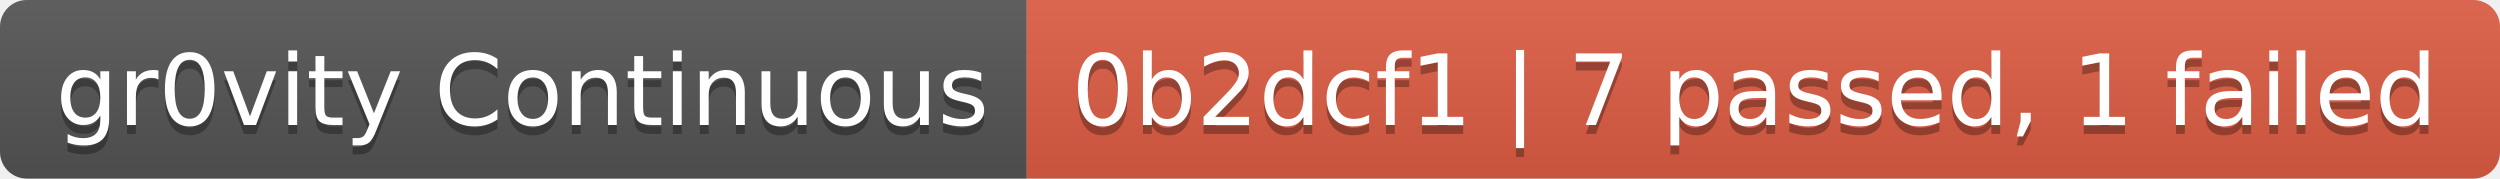
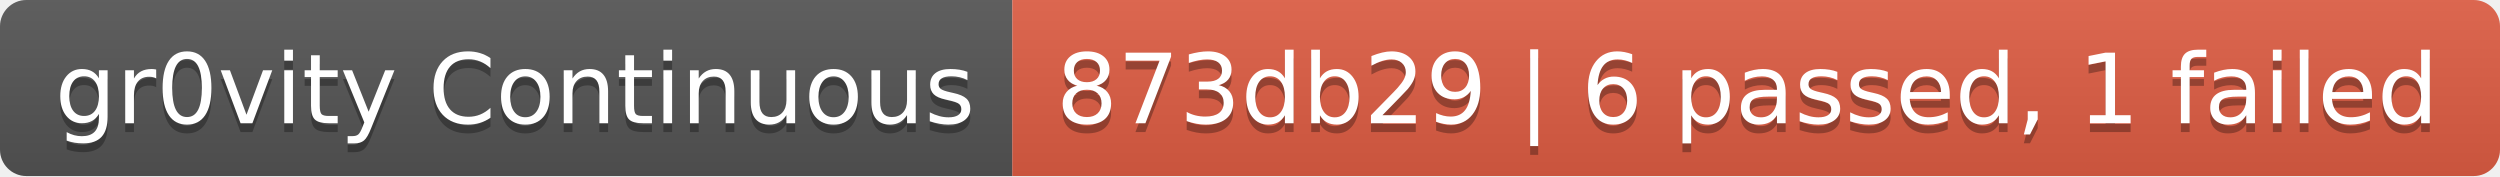
- <svg xmlns="http://www.w3.org/2000/svg" width="280" height="20" role="img" aria-label="gr0vity Continuous: 0b2dcf1 | 7 passed, 1 failed">
+ <svg xmlns="http://www.w3.org/2000/svg" width="284" height="20" role="img" aria-label="gr0vity Continuous: 873db29 | 6 passed, 1 failed">
  <linearGradient id="s" x2="0" y2="100%">
    <stop offset="0" stop-color="#bbb" stop-opacity=".1" />
    <stop offset="1" stop-opacity=".1" />
  </linearGradient>
  <clipPath id="r">
-     <rect width="280" height="20" rx="3" fill="#fff" />
+     <rect width="284" height="20" rx="3" fill="#fff" />
  </clipPath>
  <g clip-path="url(#r)">
    <rect width="115" height="20" fill="#555" />
-     <rect x="115" width="165" height="20" fill="#e05d44" />
-     <rect width="280" height="20" fill="url(#s)" />
+     <rect x="115" width="169" height="20" fill="#e05d44" />
+     <rect width="284" height="20" fill="url(#s)" />
  </g>
  <g fill="#fff" text-anchor="middle" font-family="Verdana,Geneva,DejaVu Sans,sans-serif" text-rendering="geometricPrecision" font-size="110">
    <text aria-hidden="true" x="585" y="150" fill="#010101" fill-opacity=".3" transform="scale(.1)" textLength="1050">gr0vity Continuous</text>
    <text x="585" y="140" transform="scale(.1)" fill="#fff" textLength="1050">gr0vity Continuous</text>
-     <text aria-hidden="true" x="1965" y="150" fill="#010101" fill-opacity=".3" transform="scale(.1)" textLength="1550">0b2dcf1 | 7 passed, 1 failed</text>
-     <text x="1965" y="140" transform="scale(.1)" fill="#fff" textLength="1550">0b2dcf1 | 7 passed, 1 failed</text>
+     <text aria-hidden="true" x="1985" y="150" fill="#010101" fill-opacity=".3" transform="scale(.1)" textLength="1590">873db29 | 6 passed, 1 failed</text>
+     <text x="1985" y="140" transform="scale(.1)" fill="#fff" textLength="1590">873db29 | 6 passed, 1 failed</text>
  </g>
</svg>
